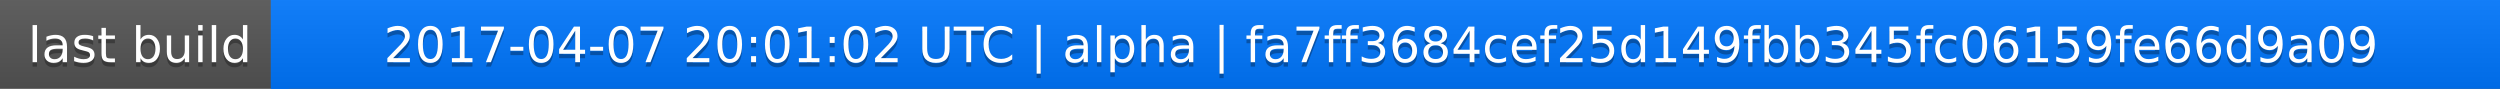
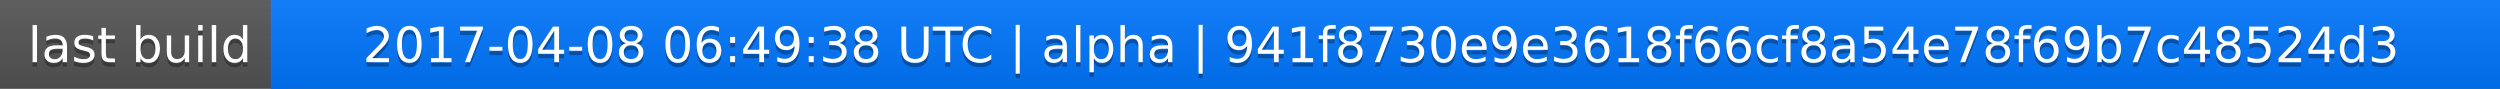
<svg xmlns="http://www.w3.org/2000/svg" width="563" height="20">
  <linearGradient id="a" x2="0" y2="100%">
    <stop offset="0" stop-color="#bbb" stop-opacity=".1" />
    <stop offset="1" stop-opacity=".1" />
  </linearGradient>
  <rect rx="0" width="563" height="20" fill="#555" />
  <rect rx="0" x="61" width="502" height="20" fill="#07f" />
  <path fill="#07f" d="M61 0h4v20h-4z" />
  <rect rx="0" width="563" height="20" fill="url(#a)" />
  <g fill="#fff" text-anchor="middle" font-family="DejaVu Sans,Verdana,Geneva,sans-serif" font-size="11">
    <text x="31.5" y="15" fill="#010101" fill-opacity=".3">last build</text>
    <text x="31.5" y="14">last build</text>
-     <text x="311" y="15" fill="#010101" fill-opacity=".3">2017-04-07 20:01:02 UTC | alpha | fa7ff3684cef25d149fbb345fc06159fe66d9a09</text>
-     <text x="311" y="14">2017-04-07 20:01:02 UTC | alpha | fa7ff3684cef25d149fbb345fc06159fe66d9a09</text>
+     <text x="311" y="15" fill="#010101" fill-opacity=".3">2017-04-08 06:49:38 UTC | alpha | 941f8730e9e3618f66cf8a54e78f69b7c48524d3</text>
+     <text x="311" y="14">2017-04-08 06:49:38 UTC | alpha | 941f8730e9e3618f66cf8a54e78f69b7c48524d3</text>
  </g>
</svg>
